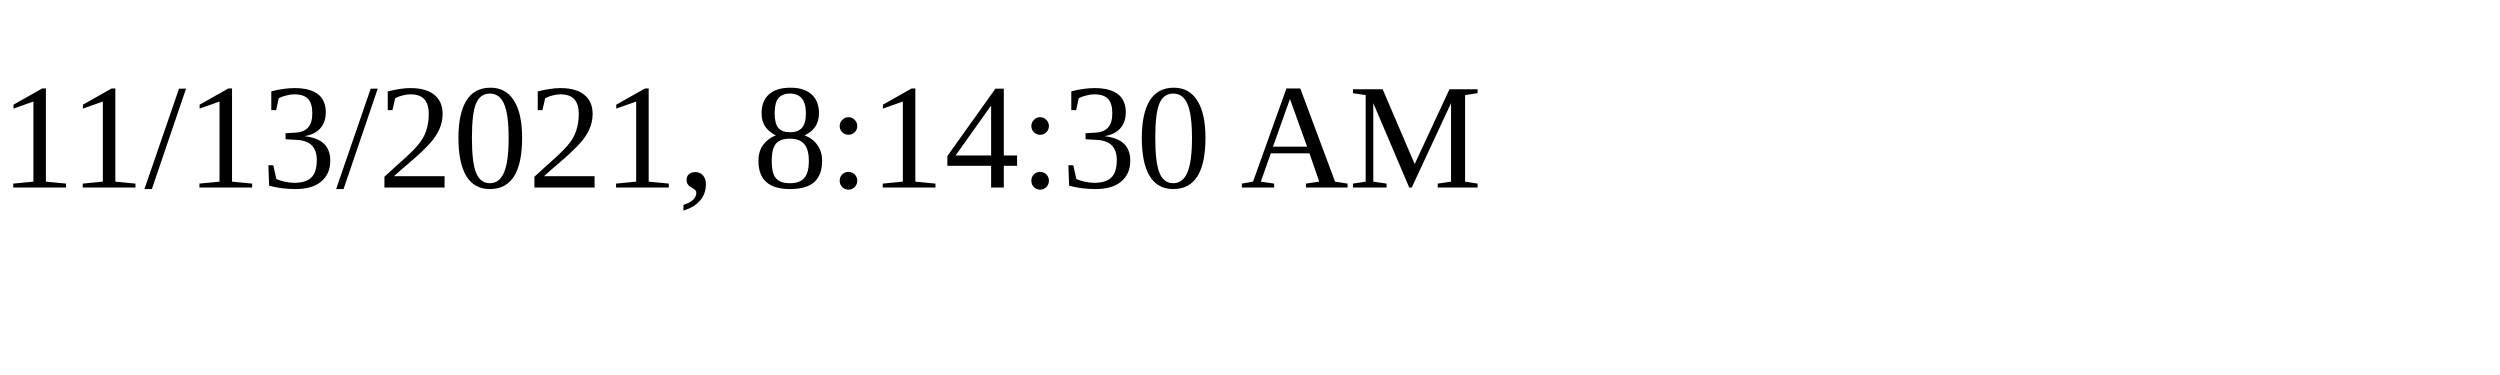
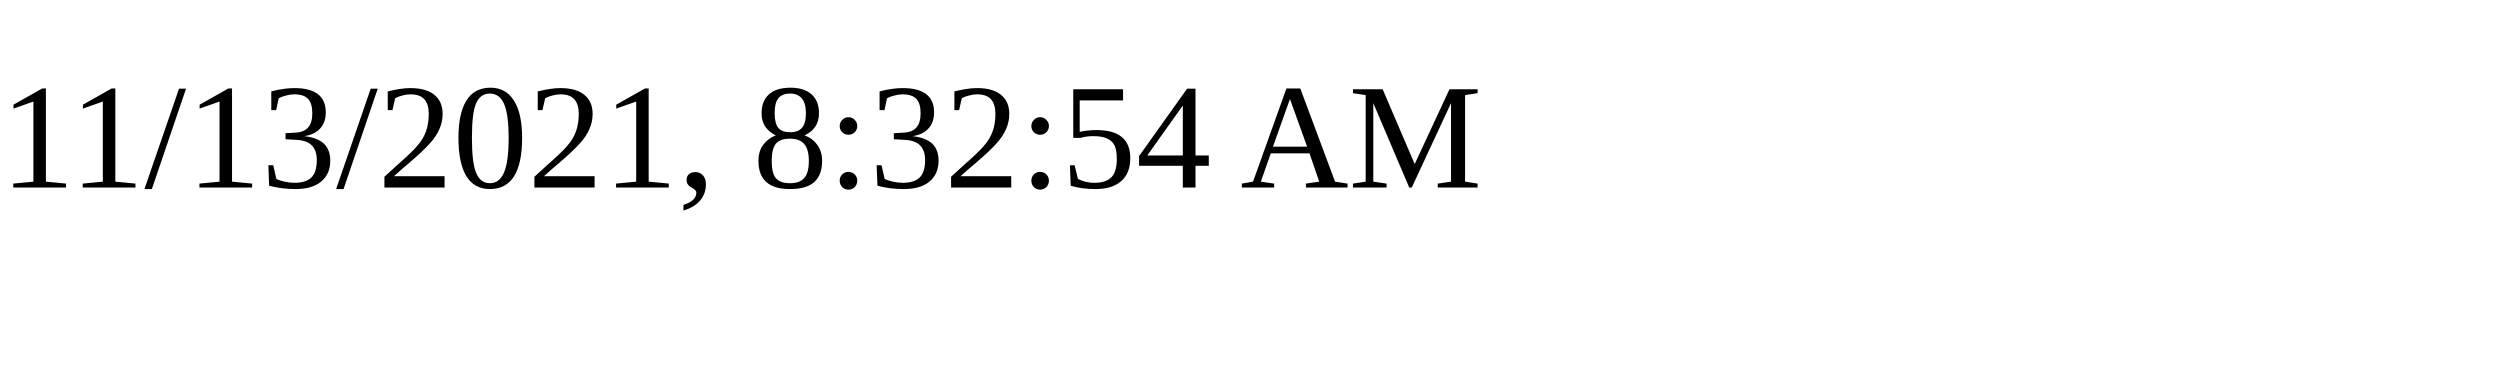
<svg xmlns="http://www.w3.org/2000/svg" height="30" width="200">
-   <text x="0" y="15">11/13/2021, 8:14:30 AM</text>
+   <text x="0" y="15">11/13/2021, 8:32:54 AM</text>
</svg>
